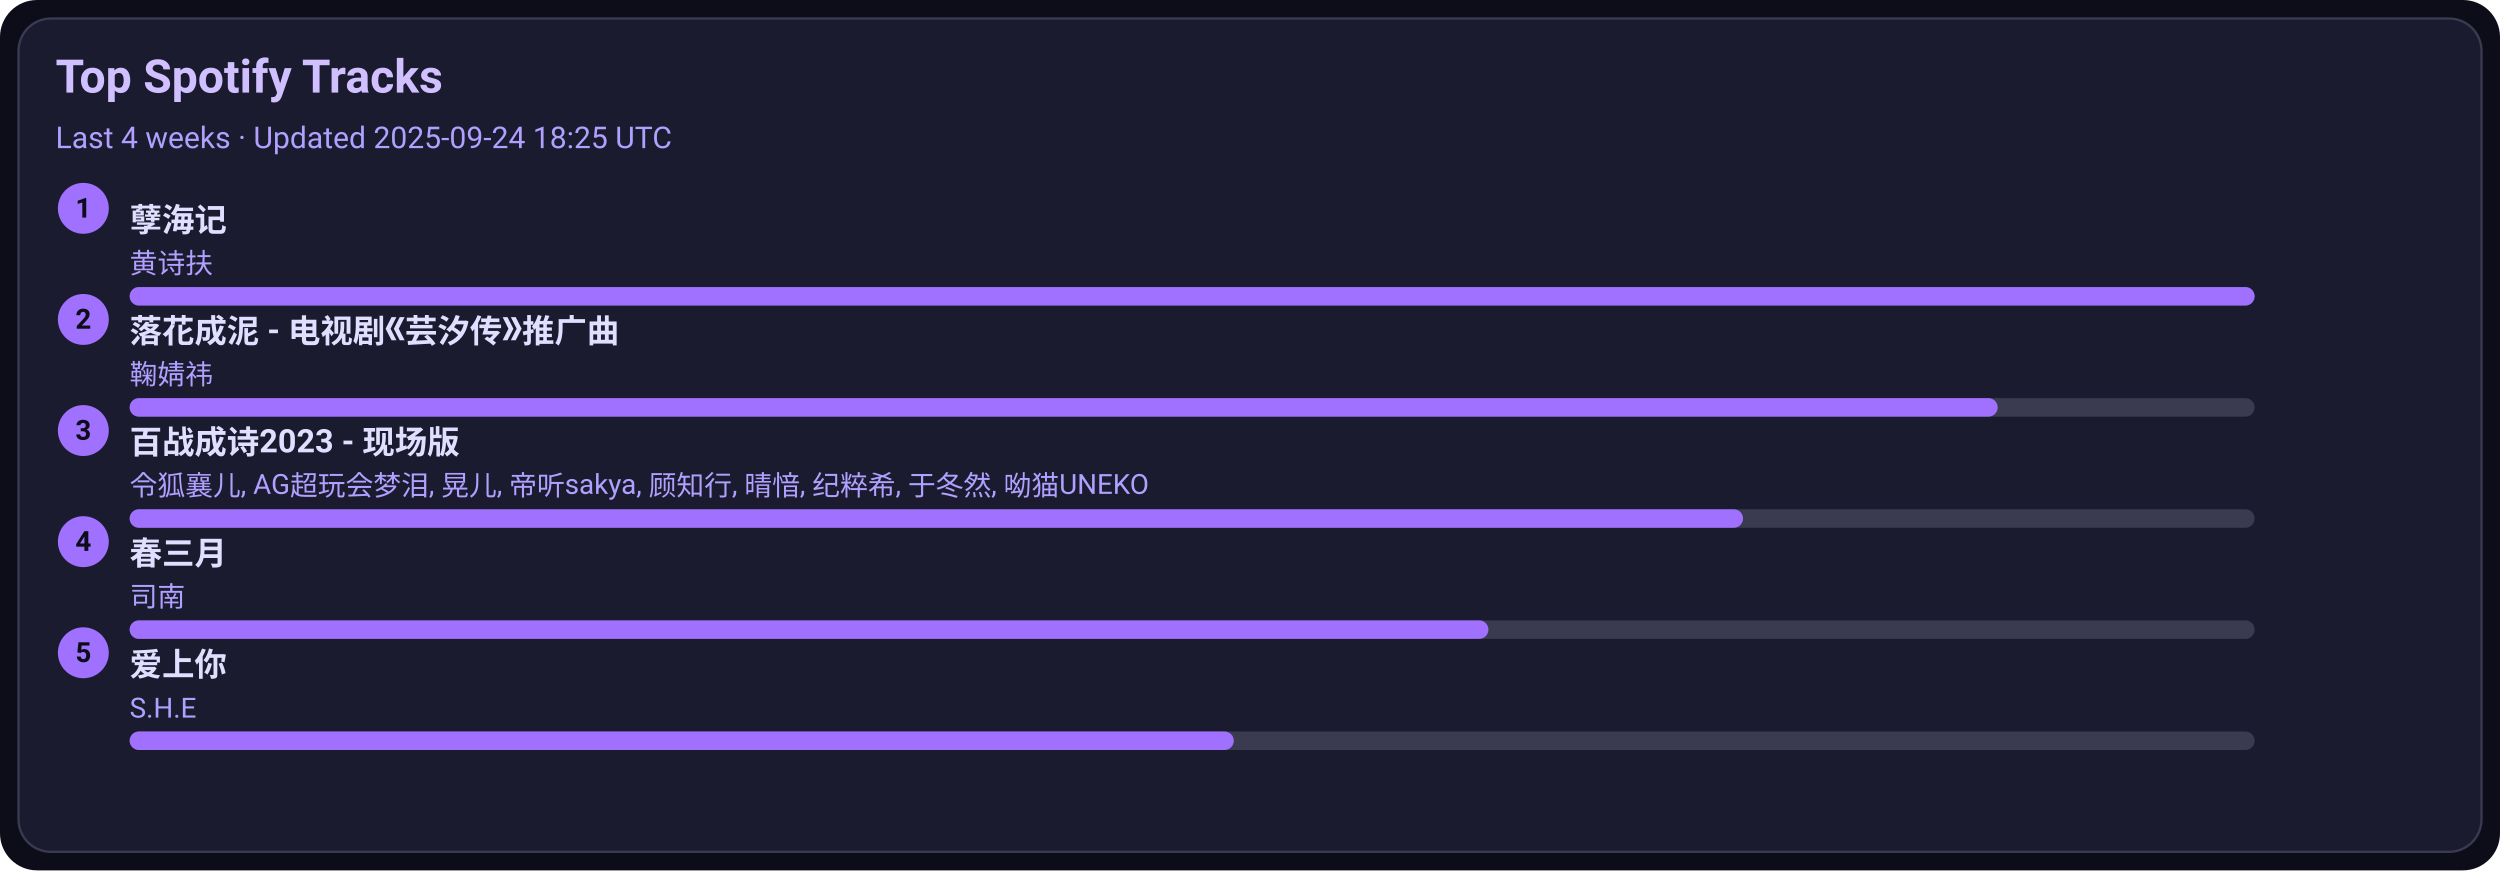
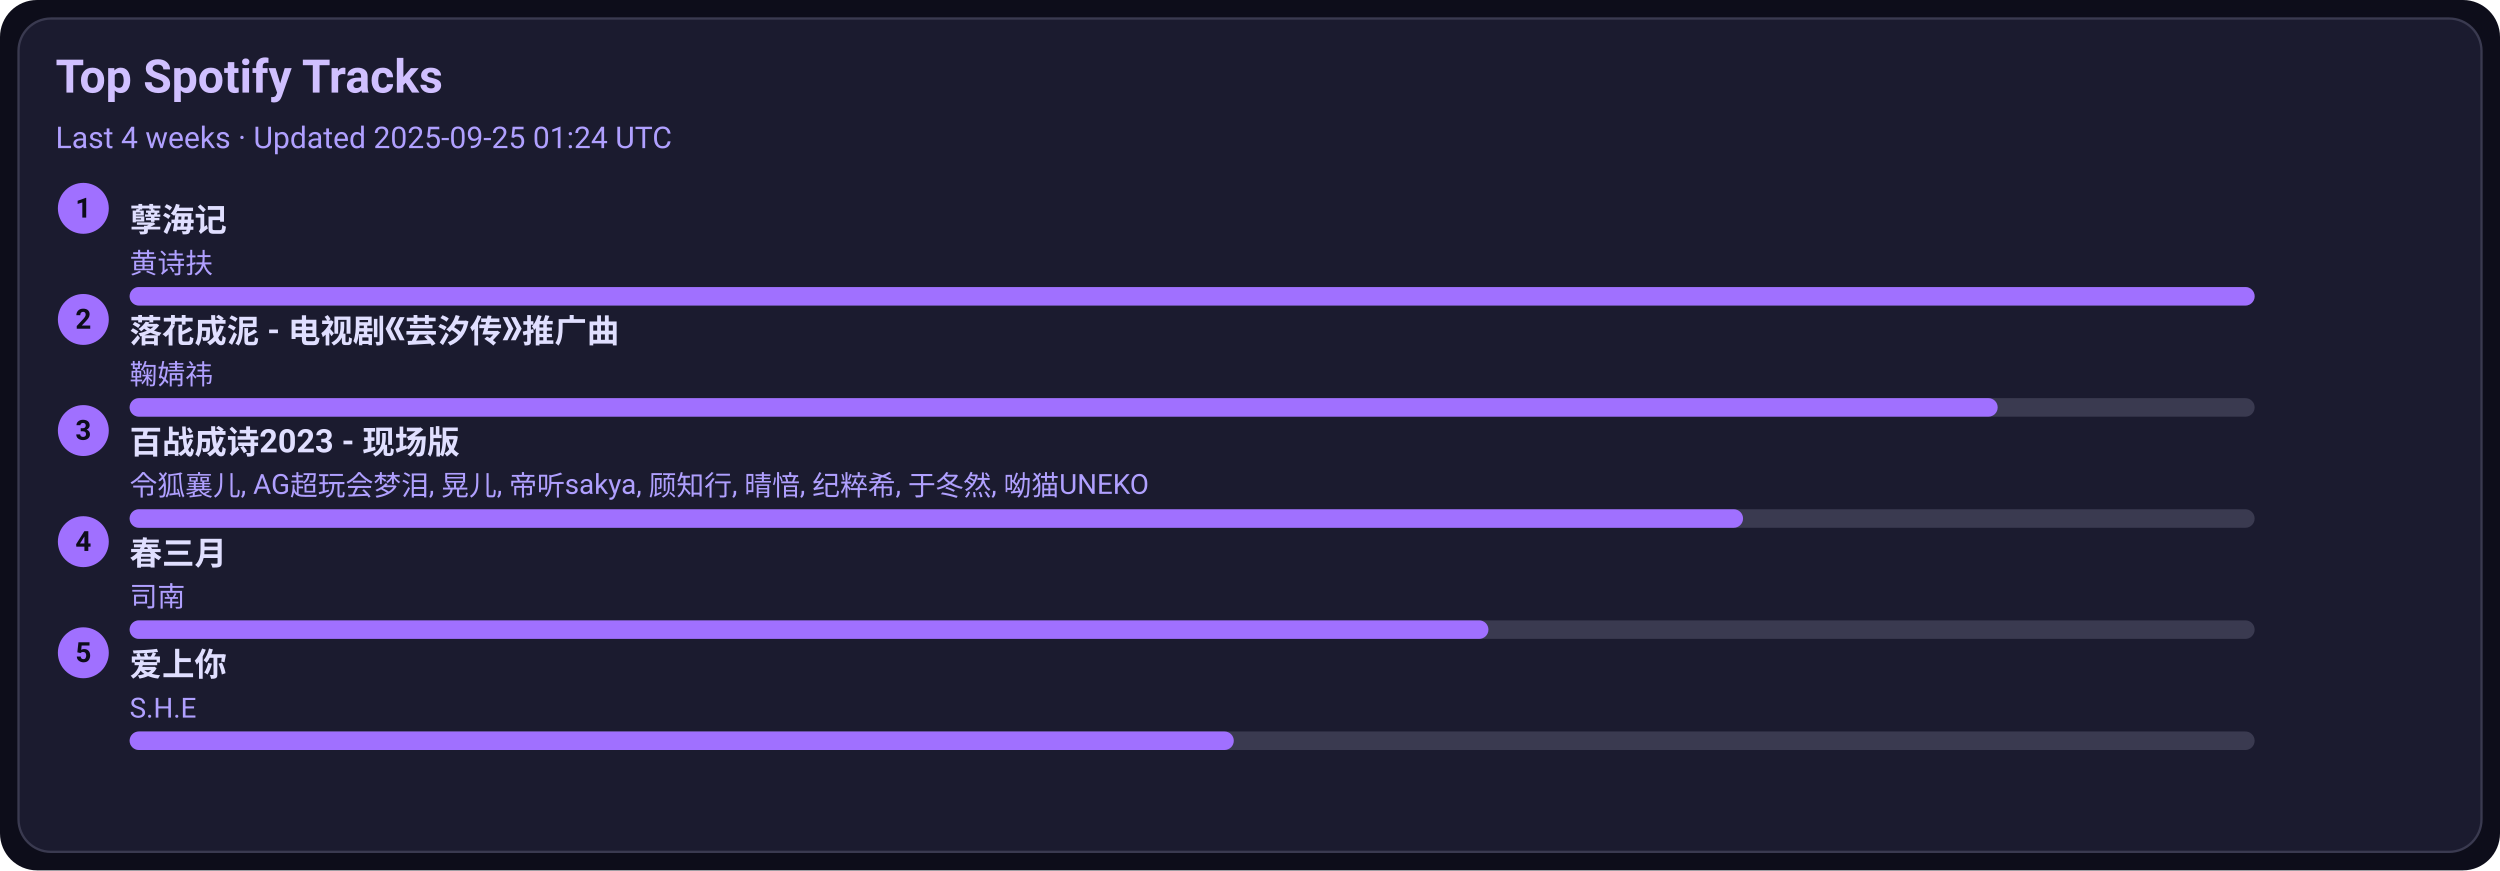
<svg xmlns="http://www.w3.org/2000/svg" width="1080" height="376" viewBox="0 0 1080 376">
  <style>text{font-family:-apple-system,BlinkMacSystemFont,Segoe UI,Roboto,Ubuntu,Helvetica Neue,Arial,Noto Sans,sans-serif}</style>
  <rect width="1080" height="376" rx="16" fill="#0d0d1a" />
  <rect x="8" y="8" width="1064" height="360" rx="14" fill="#1b1b2f" stroke="#3a3a50" />
  <text x="24" y="40" font-size="20" fill="#d0c0ff" font-weight="600">Top Spotify Tracks</text>
-   <text x="24" y="64" font-size="13" fill="#b0a0ff">Last 4 weeks · Updated 2025-09-24 18:25 UTC</text>
+   <text x="24" y="64" font-size="13" fill="#b0a0ff">Last 4 weeks · Updated 2025-09-25 01:24 UTC</text>
  <circle cx="36" cy="90" r="11" fill="#a070ff" />
  <text x="36" y="94" text-anchor="middle" font-size="12" fill="#0d0d1a" font-weight="700">1</text>
  <a href="https://open.spotify.com/track/3eIovUMhirNN6btJbpzNqD" target="_blank" rel="noopener noreferrer">
    <text x="56" y="100" font-size="14" fill="#e0dfff" font-weight="600">孽海记</text>
  </a>
  <text x="56" y="118" font-size="12" fill="#b0a0ff">黄诗扶</text>
  <rect x="56" y="124" width="918" height="8" rx="4" fill="#3a3a50" />
  <rect x="56" y="124" width="918" height="8" rx="4" fill="#a070ff" />
  <circle cx="36" cy="138" r="11" fill="#a070ff" />
  <text x="36" y="142" text-anchor="middle" font-size="12" fill="#0d0d1a" font-weight="700">2</text>
  <a href="https://open.spotify.com/track/3kOZsJz3crGIWWHeoCNa0O" target="_blank" rel="noopener noreferrer">
    <text x="56" y="148" font-size="14" fill="#e0dfff" font-weight="600">落花成泥 - 电视剧《芸汐传》推广曲</text>
  </a>
  <text x="56" y="166" font-size="12" fill="#b0a0ff">鞠婧祎</text>
  <rect x="56" y="172" width="918" height="8" rx="4" fill="#3a3a50" />
  <rect x="56" y="172" width="807" height="8" rx="4" fill="#a070ff" />
  <circle cx="36" cy="186" r="11" fill="#a070ff" />
  <text x="36" y="190" text-anchor="middle" font-size="12" fill="#0d0d1a" font-weight="700">3</text>
  <a href="https://open.spotify.com/track/2gttnS8fWnDwziLFt2TLEi" target="_blank" rel="noopener noreferrer">
    <text x="56" y="196" font-size="14" fill="#e0dfff" font-weight="600">百战成诗2023 - 现场版</text>
  </a>
  <text x="56" y="214" font-size="12" fill="#b0a0ff">令狐襄儿, AG超玩会梦泪, 晃儿, 帝听sakya, 顾知行, 晴愔, 纪粹希, 于冬然, 呦猫UNEKO</text>
  <rect x="56" y="220" width="918" height="8" rx="4" fill="#3a3a50" />
  <rect x="56" y="220" width="697" height="8" rx="4" fill="#a070ff" />
  <circle cx="36" cy="234" r="11" fill="#a070ff" />
  <text x="36" y="238" text-anchor="middle" font-size="12" fill="#0d0d1a" font-weight="700">4</text>
  <a href="https://open.spotify.com/track/5A9BOP4WTk2UayDlMb8w98" target="_blank" rel="noopener noreferrer">
    <text x="56" y="244" font-size="14" fill="#e0dfff" font-weight="600">春三月</text>
  </a>
  <text x="56" y="262" font-size="12" fill="#b0a0ff">司南</text>
  <rect x="56" y="268" width="918" height="8" rx="4" fill="#3a3a50" />
  <rect x="56" y="268" width="587" height="8" rx="4" fill="#a070ff" />
  <circle cx="36" cy="282" r="11" fill="#a070ff" />
  <text x="36" y="286" text-anchor="middle" font-size="12" fill="#0d0d1a" font-weight="700">5</text>
  <a href="https://open.spotify.com/track/4hcNpo1rtbzyNswsM5byTf" target="_blank" rel="noopener noreferrer">
    <text x="56" y="292" font-size="14" fill="#e0dfff" font-weight="600">爱上你</text>
  </a>
  <text x="56" y="310" font-size="12" fill="#b0a0ff">S.H.E</text>
  <rect x="56" y="316" width="918" height="8" rx="4" fill="#3a3a50" />
  <rect x="56" y="316" width="477" height="8" rx="4" fill="#a070ff" />
</svg>
